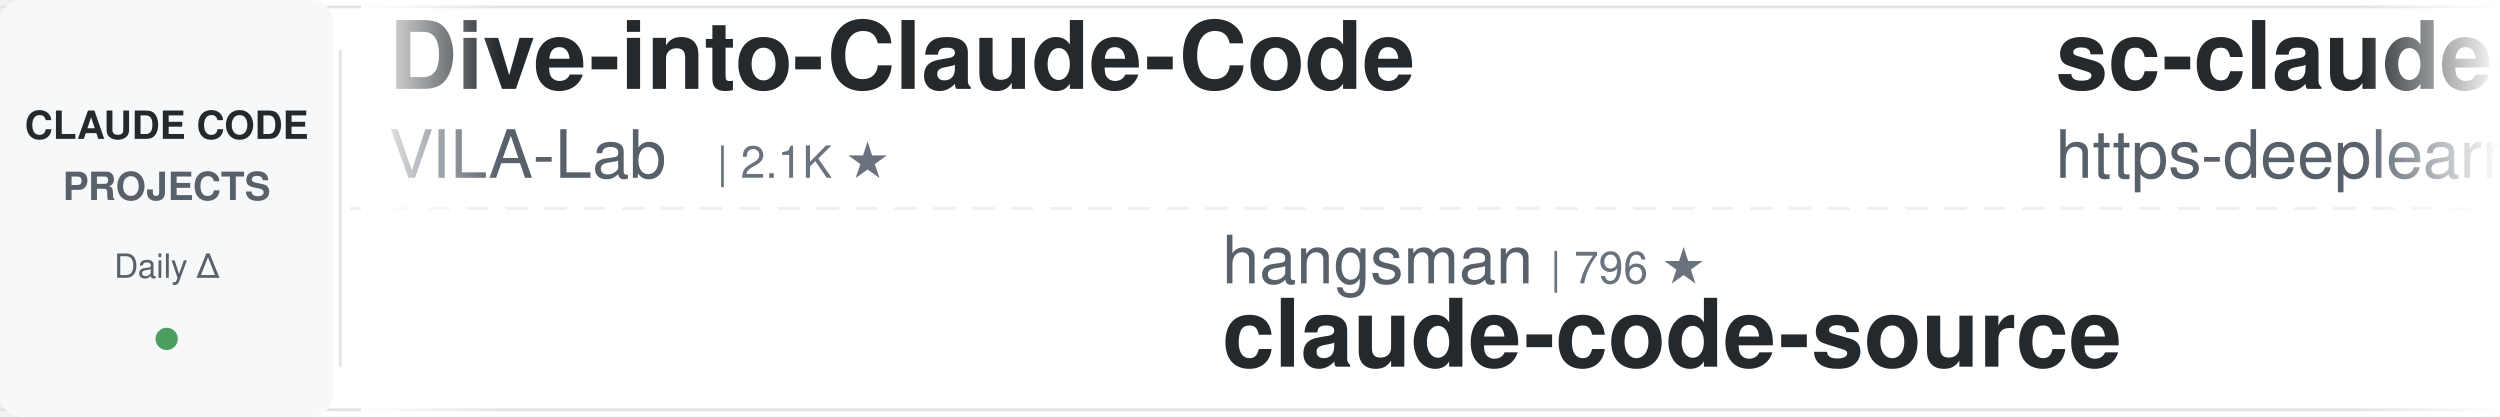
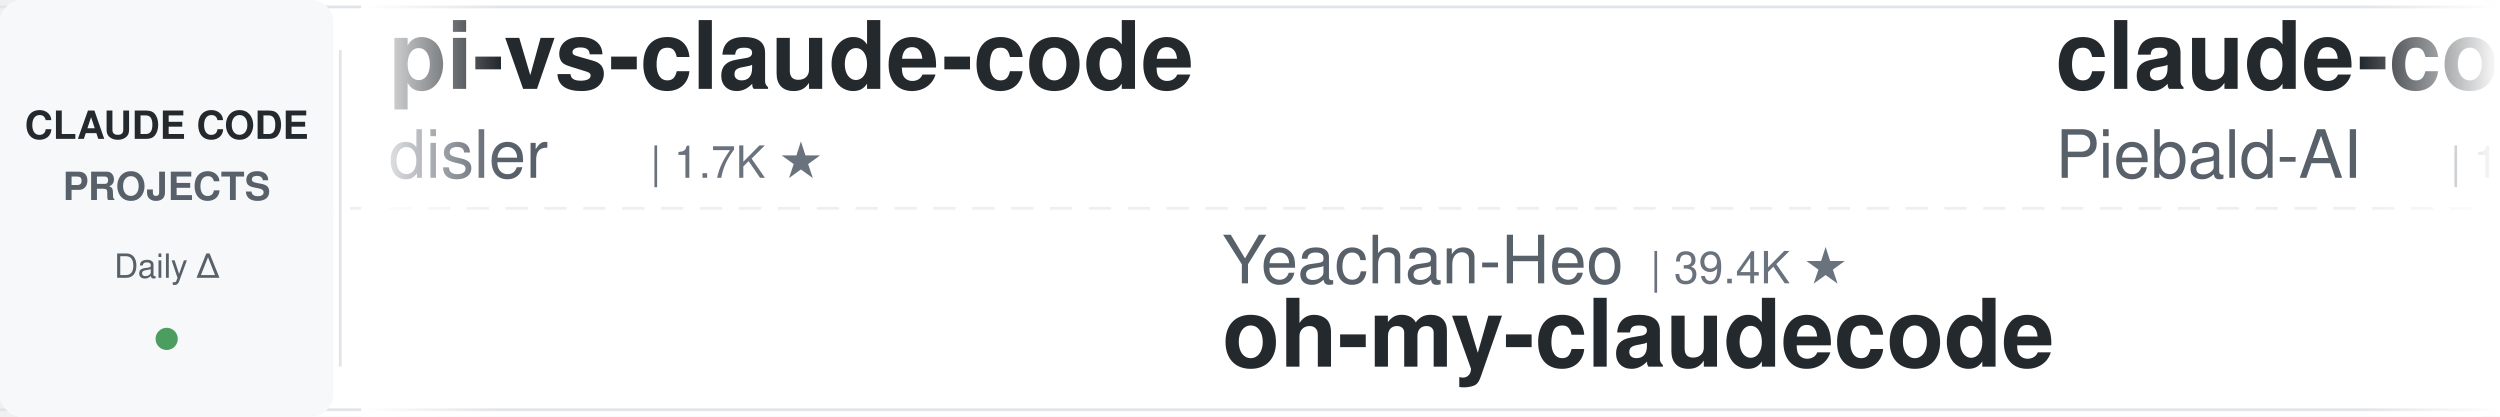
<svg xmlns="http://www.w3.org/2000/svg" width="900" height="150">
  <defs>
    <linearGradient id="leftFade" x1="0%" y1="0%" x2="100%" y2="0%">
      <stop offset="0%" style="stop-color:#ffffff;stop-opacity:1" />
      <stop offset="100%" style="stop-color:#ffffff;stop-opacity:0" />
    </linearGradient>
    <linearGradient id="rightFade" x1="0%" y1="0%" x2="100%" y2="0%">
      <stop offset="0%" style="stop-color:#ffffff;stop-opacity:0" />
      <stop offset="100%" style="stop-color:#ffffff;stop-opacity:1" />
    </linearGradient>
  </defs>
  <rect width="900" height="150" fill="#ffffff" rx="8" />
  <rect x="0" y="2" width="900" height="1" fill="#e1e4e8" />
  <rect x="0" y="147" width="900" height="1" fill="#e1e4e8" />
  <line x1="0" y1="75" x2="900" y2="75" stroke="#e1e4e8" stroke-width="1" stroke-dasharray="8 6" opacity="0.6" />
  <rect x="0" y="0" width="120" height="150" fill="#f6f8fa" rx="8" />
  <text x="60" y="50" font-family="-apple-system, BlinkMacSystemFont, 'Segoe UI', Helvetica, Arial, sans-serif" font-size="14" font-weight="600" fill="#24292e" text-anchor="middle">CLAUDE CODE</text>
  <text x="60" y="72" font-family="-apple-system, BlinkMacSystemFont, 'Segoe UI', Helvetica, Arial, sans-serif" font-size="14" font-weight="600" fill="#586069" text-anchor="middle">PROJECTS</text>
  <text x="60" y="100" font-family="-apple-system, BlinkMacSystemFont, 'Segoe UI', Helvetica, Arial, sans-serif" font-size="12" font-weight="500" fill="#586069" text-anchor="middle">Daily Δ</text>
  <circle cx="60" cy="122" r="4" fill="#22863a" opacity="0.8" />
  <rect x="122" y="18" width="1" height="114" fill="#e1e4e8" />
  <clipPath id="tickerClip">
    <rect x="130" y="0" width="770" height="150" />
  </clipPath>
  <g clip-path="url(#tickerClip)">
    <g id="tickerItems">
      <animateTransform attributeName="transform" attributeType="XML" type="translate" from="0 0" to="-3000 0" dur="54s" repeatCount="indefinite" />
      <g transform="translate(0, 0)">
-         <text x="140" y="32" font-family="-apple-system, BlinkMacSystemFont, 'Segoe UI', Helvetica, Arial, sans-serif" font-size="34" font-weight="600" fill="#24292e">Dive-into-Claude-Code</text>
-         <text x="140" y="64" font-family="-apple-system, BlinkMacSystemFont, 'Segoe UI', Helvetica, Arial, sans-serif" font-size="24" font-weight="400" fill="#586069">VILA-Lab</text>
-         <text x="258" y="64" font-family="-apple-system, BlinkMacSystemFont, 'Segoe UI', Helvetica, Arial, sans-serif" font-size="16" font-weight="500" fill="#6a737d">| 2.1K ★</text>
+         <text x="140" y="32" font-family="-apple-system, BlinkMacSystemFont, 'Segoe UI', Helvetica, Arial, sans-serif" font-size="34" font-weight="600" fill="#24292e">pi-vs-claude-code</text>
+         <text x="140" y="64" font-family="-apple-system, BlinkMacSystemFont, 'Segoe UI', Helvetica, Arial, sans-serif" font-size="24" font-weight="400" fill="#586069">disler</text>
+         <text x="234" y="64" font-family="-apple-system, BlinkMacSystemFont, 'Segoe UI', Helvetica, Arial, sans-serif" font-size="16" font-weight="500" fill="#6a737d">| 1.7K ★</text>
      </g>
      <g transform="translate(300, 0)">
-         <text x="140" y="102" font-family="-apple-system, BlinkMacSystemFont, 'Segoe UI', Helvetica, Arial, sans-serif" font-size="24" font-weight="400" fill="#586069">hangsman</text>
-         <text x="258" y="102" font-family="-apple-system, BlinkMacSystemFont, 'Segoe UI', Helvetica, Arial, sans-serif" font-size="16" font-weight="500" fill="#6a737d">| 796 ★</text>
-         <text x="140" y="132" font-family="-apple-system, BlinkMacSystemFont, 'Segoe UI', Helvetica, Arial, sans-serif" font-size="34" font-weight="600" fill="#24292e">claude-code-source</text>
+         <text x="140" y="102" font-family="-apple-system, BlinkMacSystemFont, 'Segoe UI', Helvetica, Arial, sans-serif" font-size="24" font-weight="400" fill="#586069">Yeachan-Heo</text>
+         <text x="294" y="102" font-family="-apple-system, BlinkMacSystemFont, 'Segoe UI', Helvetica, Arial, sans-serif" font-size="16" font-weight="500" fill="#6a737d">| 39.4K ★</text>
+         <text x="140" y="132" font-family="-apple-system, BlinkMacSystemFont, 'Segoe UI', Helvetica, Arial, sans-serif" font-size="34" font-weight="600" fill="#24292e">oh-my-claudecode</text>
      </g>
      <g transform="translate(600, 0)">
-         <text x="140" y="32" font-family="-apple-system, BlinkMacSystemFont, 'Segoe UI', Helvetica, Arial, sans-serif" font-size="34" font-weight="600" fill="#24292e">sc-claude-code-files</text>
-         <text x="140" y="64" font-family="-apple-system, BlinkMacSystemFont, 'Segoe UI', Helvetica, Arial, sans-serif" font-size="24" font-weight="400" fill="#586069">https-deeplearning-ai</text>
-         <text x="414" y="64" font-family="-apple-system, BlinkMacSystemFont, 'Segoe UI', Helvetica, Arial, sans-serif" font-size="16" font-weight="500" fill="#6a737d">| 554 ★</text>
+         <text x="140" y="32" font-family="-apple-system, BlinkMacSystemFont, 'Segoe UI', Helvetica, Arial, sans-serif" font-size="34" font-weight="600" fill="#24292e">claude-code-system-promp...</text>
+         <text x="140" y="64" font-family="-apple-system, BlinkMacSystemFont, 'Segoe UI', Helvetica, Arial, sans-serif" font-size="24" font-weight="400" fill="#586069">Piebald-AI</text>
+         <text x="282" y="64" font-family="-apple-system, BlinkMacSystemFont, 'Segoe UI', Helvetica, Arial, sans-serif" font-size="16" font-weight="500" fill="#6a737d">| 12.8K ★</text>
      </g>
      <g transform="translate(900, 0)">
-         <text x="140" y="102" font-family="-apple-system, BlinkMacSystemFont, 'Segoe UI', Helvetica, Arial, sans-serif" font-size="24" font-weight="400" fill="#586069">anthropics</text>
-         <text x="282" y="102" font-family="-apple-system, BlinkMacSystemFont, 'Segoe UI', Helvetica, Arial, sans-serif" font-size="16" font-weight="500" fill="#6a737d">| 178.9K ★</text>
-         <text x="140" y="132" font-family="-apple-system, BlinkMacSystemFont, 'Segoe UI', Helvetica, Arial, sans-serif" font-size="34" font-weight="600" fill="#24292e">skills</text>
+         <text x="140" y="102" font-family="-apple-system, BlinkMacSystemFont, 'Segoe UI', Helvetica, Arial, sans-serif" font-size="24" font-weight="400" fill="#586069">affaan-m</text>
+         <text x="258" y="102" font-family="-apple-system, BlinkMacSystemFont, 'Segoe UI', Helvetica, Arial, sans-serif" font-size="16" font-weight="500" fill="#6a737d">| 269.2K ★</text>
+         <text x="140" y="132" font-family="-apple-system, BlinkMacSystemFont, 'Segoe UI', Helvetica, Arial, sans-serif" font-size="34" font-weight="600" fill="#24292e">ECC</text>
      </g>
      <g transform="translate(1200, 0)">
-         <text x="140" y="32" font-family="-apple-system, BlinkMacSystemFont, 'Segoe UI', Helvetica, Arial, sans-serif" font-size="34" font-weight="600" fill="#24292e">everything-claude-code-z...</text>
-         <text x="140" y="64" font-family="-apple-system, BlinkMacSystemFont, 'Segoe UI', Helvetica, Arial, sans-serif" font-size="24" font-weight="400" fill="#586069">xu-xiang</text>
-         <text x="258" y="64" font-family="-apple-system, BlinkMacSystemFont, 'Segoe UI', Helvetica, Arial, sans-serif" font-size="16" font-weight="500" fill="#6a737d">| 2.0K ★</text>
+         <text x="140" y="32" font-family="-apple-system, BlinkMacSystemFont, 'Segoe UI', Helvetica, Arial, sans-serif" font-size="34" font-weight="600" fill="#24292e">claude-code-video-toolki...</text>
+         <text x="140" y="64" font-family="-apple-system, BlinkMacSystemFont, 'Segoe UI', Helvetica, Arial, sans-serif" font-size="24" font-weight="400" fill="#586069">digitalsamba</text>
+         <text x="306" y="64" font-family="-apple-system, BlinkMacSystemFont, 'Segoe UI', Helvetica, Arial, sans-serif" font-size="16" font-weight="500" fill="#6a737d">| 2.1K ★</text>
      </g>
      <g transform="translate(1500, 0)">
-         <text x="140" y="102" font-family="-apple-system, BlinkMacSystemFont, 'Segoe UI', Helvetica, Arial, sans-serif" font-size="24" font-weight="400" fill="#586069">lintsinghua</text>
-         <text x="294" y="102" font-family="-apple-system, BlinkMacSystemFont, 'Segoe UI', Helvetica, Arial, sans-serif" font-size="16" font-weight="500" fill="#6a737d">| 4.3K ★</text>
-         <text x="140" y="132" font-family="-apple-system, BlinkMacSystemFont, 'Segoe UI', Helvetica, Arial, sans-serif" font-size="34" font-weight="600" fill="#24292e">claude-code-book</text>
+         <text x="140" y="102" font-family="-apple-system, BlinkMacSystemFont, 'Segoe UI', Helvetica, Arial, sans-serif" font-size="24" font-weight="400" fill="#586069">krusemediallc</text>
+         <text x="318" y="102" font-family="-apple-system, BlinkMacSystemFont, 'Segoe UI', Helvetica, Arial, sans-serif" font-size="16" font-weight="500" fill="#6a737d">| 1.6K ★</text>
+         <text x="140" y="132" font-family="-apple-system, BlinkMacSystemFont, 'Segoe UI', Helvetica, Arial, sans-serif" font-size="34" font-weight="600" fill="#24292e">arcads-claude-code</text>
      </g>
      <g transform="translate(1800, 0)">
-         <text x="140" y="32" font-family="-apple-system, BlinkMacSystemFont, 'Segoe UI', Helvetica, Arial, sans-serif" font-size="34" font-weight="600" fill="#24292e">ClaudeCode-Portable</text>
-         <text x="140" y="64" font-family="-apple-system, BlinkMacSystemFont, 'Segoe UI', Helvetica, Arial, sans-serif" font-size="24" font-weight="400" fill="#586069">techjarves</text>
-         <text x="282" y="64" font-family="-apple-system, BlinkMacSystemFont, 'Segoe UI', Helvetica, Arial, sans-serif" font-size="16" font-weight="500" fill="#6a737d">| 1.5K ★</text>
+         <text x="140" y="32" font-family="-apple-system, BlinkMacSystemFont, 'Segoe UI', Helvetica, Arial, sans-serif" font-size="34" font-weight="600" fill="#24292e">claude-code-tips</text>
+         <text x="140" y="64" font-family="-apple-system, BlinkMacSystemFont, 'Segoe UI', Helvetica, Arial, sans-serif" font-size="24" font-weight="400" fill="#586069">ykdojo</text>
+         <text x="234" y="64" font-family="-apple-system, BlinkMacSystemFont, 'Segoe UI', Helvetica, Arial, sans-serif" font-size="16" font-weight="500" fill="#6a737d">| 10.2K ★</text>
      </g>
      <g transform="translate(2100, 0)">
-         <text x="140" y="102" font-family="-apple-system, BlinkMacSystemFont, 'Segoe UI', Helvetica, Arial, sans-serif" font-size="24" font-weight="400" fill="#586069">liuup</text>
-         <text x="222" y="102" font-family="-apple-system, BlinkMacSystemFont, 'Segoe UI', Helvetica, Arial, sans-serif" font-size="16" font-weight="500" fill="#6a737d">| 4.0K ★</text>
-         <text x="140" y="132" font-family="-apple-system, BlinkMacSystemFont, 'Segoe UI', Helvetica, Arial, sans-serif" font-size="34" font-weight="600" fill="#24292e">claude-code-analysis</text>
+         <text x="140" y="102" font-family="-apple-system, BlinkMacSystemFont, 'Segoe UI', Helvetica, Arial, sans-serif" font-size="24" font-weight="400" fill="#586069">Alishahryar1</text>
+         <text x="306" y="102" font-family="-apple-system, BlinkMacSystemFont, 'Segoe UI', Helvetica, Arial, sans-serif" font-size="16" font-weight="500" fill="#6a737d">| 56.2K ★</text>
+         <text x="140" y="132" font-family="-apple-system, BlinkMacSystemFont, 'Segoe UI', Helvetica, Arial, sans-serif" font-size="34" font-weight="600" fill="#24292e">free-claude-code</text>
      </g>
      <g transform="translate(2400, 0)">
-         <text x="140" y="32" font-family="-apple-system, BlinkMacSystemFont, 'Segoe UI', Helvetica, Arial, sans-serif" font-size="34" font-weight="600" fill="#24292e">claude-code-infrastructu...</text>
-         <text x="140" y="64" font-family="-apple-system, BlinkMacSystemFont, 'Segoe UI', Helvetica, Arial, sans-serif" font-size="24" font-weight="400" fill="#586069">diet103</text>
-         <text x="246" y="64" font-family="-apple-system, BlinkMacSystemFont, 'Segoe UI', Helvetica, Arial, sans-serif" font-size="16" font-weight="500" fill="#6a737d">| 10.0K ★</text>
+         <text x="140" y="32" font-family="-apple-system, BlinkMacSystemFont, 'Segoe UI', Helvetica, Arial, sans-serif" font-size="34" font-weight="600" fill="#24292e">claude-code-rust</text>
+         <text x="140" y="64" font-family="-apple-system, BlinkMacSystemFont, 'Segoe UI', Helvetica, Arial, sans-serif" font-size="24" font-weight="400" fill="#586069">lorryjovens-hub</text>
+         <text x="342" y="64" font-family="-apple-system, BlinkMacSystemFont, 'Segoe UI', Helvetica, Arial, sans-serif" font-size="16" font-weight="500" fill="#6a737d">| 1.7K ★</text>
      </g>
      <g transform="translate(2700, 0)">
-         <text x="140" y="102" font-family="-apple-system, BlinkMacSystemFont, 'Segoe UI', Helvetica, Arial, sans-serif" font-size="24" font-weight="400" fill="#586069">Pimzino</text>
-         <text x="246" y="102" font-family="-apple-system, BlinkMacSystemFont, 'Segoe UI', Helvetica, Arial, sans-serif" font-size="16" font-weight="500" fill="#6a737d">| 3.9K ★</text>
-         <text x="140" y="132" font-family="-apple-system, BlinkMacSystemFont, 'Segoe UI', Helvetica, Arial, sans-serif" font-size="34" font-weight="600" fill="#24292e">claude-code-spec-workflo...</text>
+         <text x="140" y="102" font-family="-apple-system, BlinkMacSystemFont, 'Segoe UI', Helvetica, Arial, sans-serif" font-size="24" font-weight="400" fill="#586069">ponponon</text>
+         <text x="258" y="102" font-family="-apple-system, BlinkMacSystemFont, 'Segoe UI', Helvetica, Arial, sans-serif" font-size="16" font-weight="500" fill="#6a737d">| 2.3K ★</text>
+         <text x="140" y="132" font-family="-apple-system, BlinkMacSystemFont, 'Segoe UI', Helvetica, Arial, sans-serif" font-size="34" font-weight="600" fill="#24292e">claude_code_src</text>
      </g>
      <g transform="translate(3000, 0)">
-         <text x="140" y="32" font-family="-apple-system, BlinkMacSystemFont, 'Segoe UI', Helvetica, Arial, sans-serif" font-size="34" font-weight="600" fill="#24292e">Dive-into-Claude-Code</text>
-         <text x="140" y="64" font-family="-apple-system, BlinkMacSystemFont, 'Segoe UI', Helvetica, Arial, sans-serif" font-size="24" font-weight="400" fill="#586069">VILA-Lab</text>
-         <text x="258" y="64" font-family="-apple-system, BlinkMacSystemFont, 'Segoe UI', Helvetica, Arial, sans-serif" font-size="16" font-weight="500" fill="#6a737d">| 2.1K ★</text>
+         <text x="140" y="32" font-family="-apple-system, BlinkMacSystemFont, 'Segoe UI', Helvetica, Arial, sans-serif" font-size="34" font-weight="600" fill="#24292e">pi-vs-claude-code</text>
+         <text x="140" y="64" font-family="-apple-system, BlinkMacSystemFont, 'Segoe UI', Helvetica, Arial, sans-serif" font-size="24" font-weight="400" fill="#586069">disler</text>
+         <text x="234" y="64" font-family="-apple-system, BlinkMacSystemFont, 'Segoe UI', Helvetica, Arial, sans-serif" font-size="16" font-weight="500" fill="#6a737d">| 1.7K ★</text>
      </g>
      <g transform="translate(3300, 0)">
-         <text x="140" y="102" font-family="-apple-system, BlinkMacSystemFont, 'Segoe UI', Helvetica, Arial, sans-serif" font-size="24" font-weight="400" fill="#586069">hangsman</text>
-         <text x="258" y="102" font-family="-apple-system, BlinkMacSystemFont, 'Segoe UI', Helvetica, Arial, sans-serif" font-size="16" font-weight="500" fill="#6a737d">| 796 ★</text>
-         <text x="140" y="132" font-family="-apple-system, BlinkMacSystemFont, 'Segoe UI', Helvetica, Arial, sans-serif" font-size="34" font-weight="600" fill="#24292e">claude-code-source</text>
+         <text x="140" y="102" font-family="-apple-system, BlinkMacSystemFont, 'Segoe UI', Helvetica, Arial, sans-serif" font-size="24" font-weight="400" fill="#586069">Yeachan-Heo</text>
+         <text x="294" y="102" font-family="-apple-system, BlinkMacSystemFont, 'Segoe UI', Helvetica, Arial, sans-serif" font-size="16" font-weight="500" fill="#6a737d">| 39.4K ★</text>
+         <text x="140" y="132" font-family="-apple-system, BlinkMacSystemFont, 'Segoe UI', Helvetica, Arial, sans-serif" font-size="34" font-weight="600" fill="#24292e">oh-my-claudecode</text>
      </g>
      <g transform="translate(3600, 0)">
-         <text x="140" y="32" font-family="-apple-system, BlinkMacSystemFont, 'Segoe UI', Helvetica, Arial, sans-serif" font-size="34" font-weight="600" fill="#24292e">sc-claude-code-files</text>
-         <text x="140" y="64" font-family="-apple-system, BlinkMacSystemFont, 'Segoe UI', Helvetica, Arial, sans-serif" font-size="24" font-weight="400" fill="#586069">https-deeplearning-ai</text>
-         <text x="414" y="64" font-family="-apple-system, BlinkMacSystemFont, 'Segoe UI', Helvetica, Arial, sans-serif" font-size="16" font-weight="500" fill="#6a737d">| 554 ★</text>
+         <text x="140" y="32" font-family="-apple-system, BlinkMacSystemFont, 'Segoe UI', Helvetica, Arial, sans-serif" font-size="34" font-weight="600" fill="#24292e">claude-code-system-promp...</text>
+         <text x="140" y="64" font-family="-apple-system, BlinkMacSystemFont, 'Segoe UI', Helvetica, Arial, sans-serif" font-size="24" font-weight="400" fill="#586069">Piebald-AI</text>
+         <text x="282" y="64" font-family="-apple-system, BlinkMacSystemFont, 'Segoe UI', Helvetica, Arial, sans-serif" font-size="16" font-weight="500" fill="#6a737d">| 12.8K ★</text>
      </g>
      <g transform="translate(3900, 0)">
-         <text x="140" y="102" font-family="-apple-system, BlinkMacSystemFont, 'Segoe UI', Helvetica, Arial, sans-serif" font-size="24" font-weight="400" fill="#586069">anthropics</text>
-         <text x="282" y="102" font-family="-apple-system, BlinkMacSystemFont, 'Segoe UI', Helvetica, Arial, sans-serif" font-size="16" font-weight="500" fill="#6a737d">| 178.9K ★</text>
-         <text x="140" y="132" font-family="-apple-system, BlinkMacSystemFont, 'Segoe UI', Helvetica, Arial, sans-serif" font-size="34" font-weight="600" fill="#24292e">skills</text>
+         <text x="140" y="102" font-family="-apple-system, BlinkMacSystemFont, 'Segoe UI', Helvetica, Arial, sans-serif" font-size="24" font-weight="400" fill="#586069">affaan-m</text>
+         <text x="258" y="102" font-family="-apple-system, BlinkMacSystemFont, 'Segoe UI', Helvetica, Arial, sans-serif" font-size="16" font-weight="500" fill="#6a737d">| 269.2K ★</text>
+         <text x="140" y="132" font-family="-apple-system, BlinkMacSystemFont, 'Segoe UI', Helvetica, Arial, sans-serif" font-size="34" font-weight="600" fill="#24292e">ECC</text>
      </g>
    </g>
  </g>
  <rect x="130" y="0" width="50" height="150" fill="url(#leftFade)" />
  <rect x="850" y="0" width="50" height="150" fill="url(#rightFade)" />
</svg>
